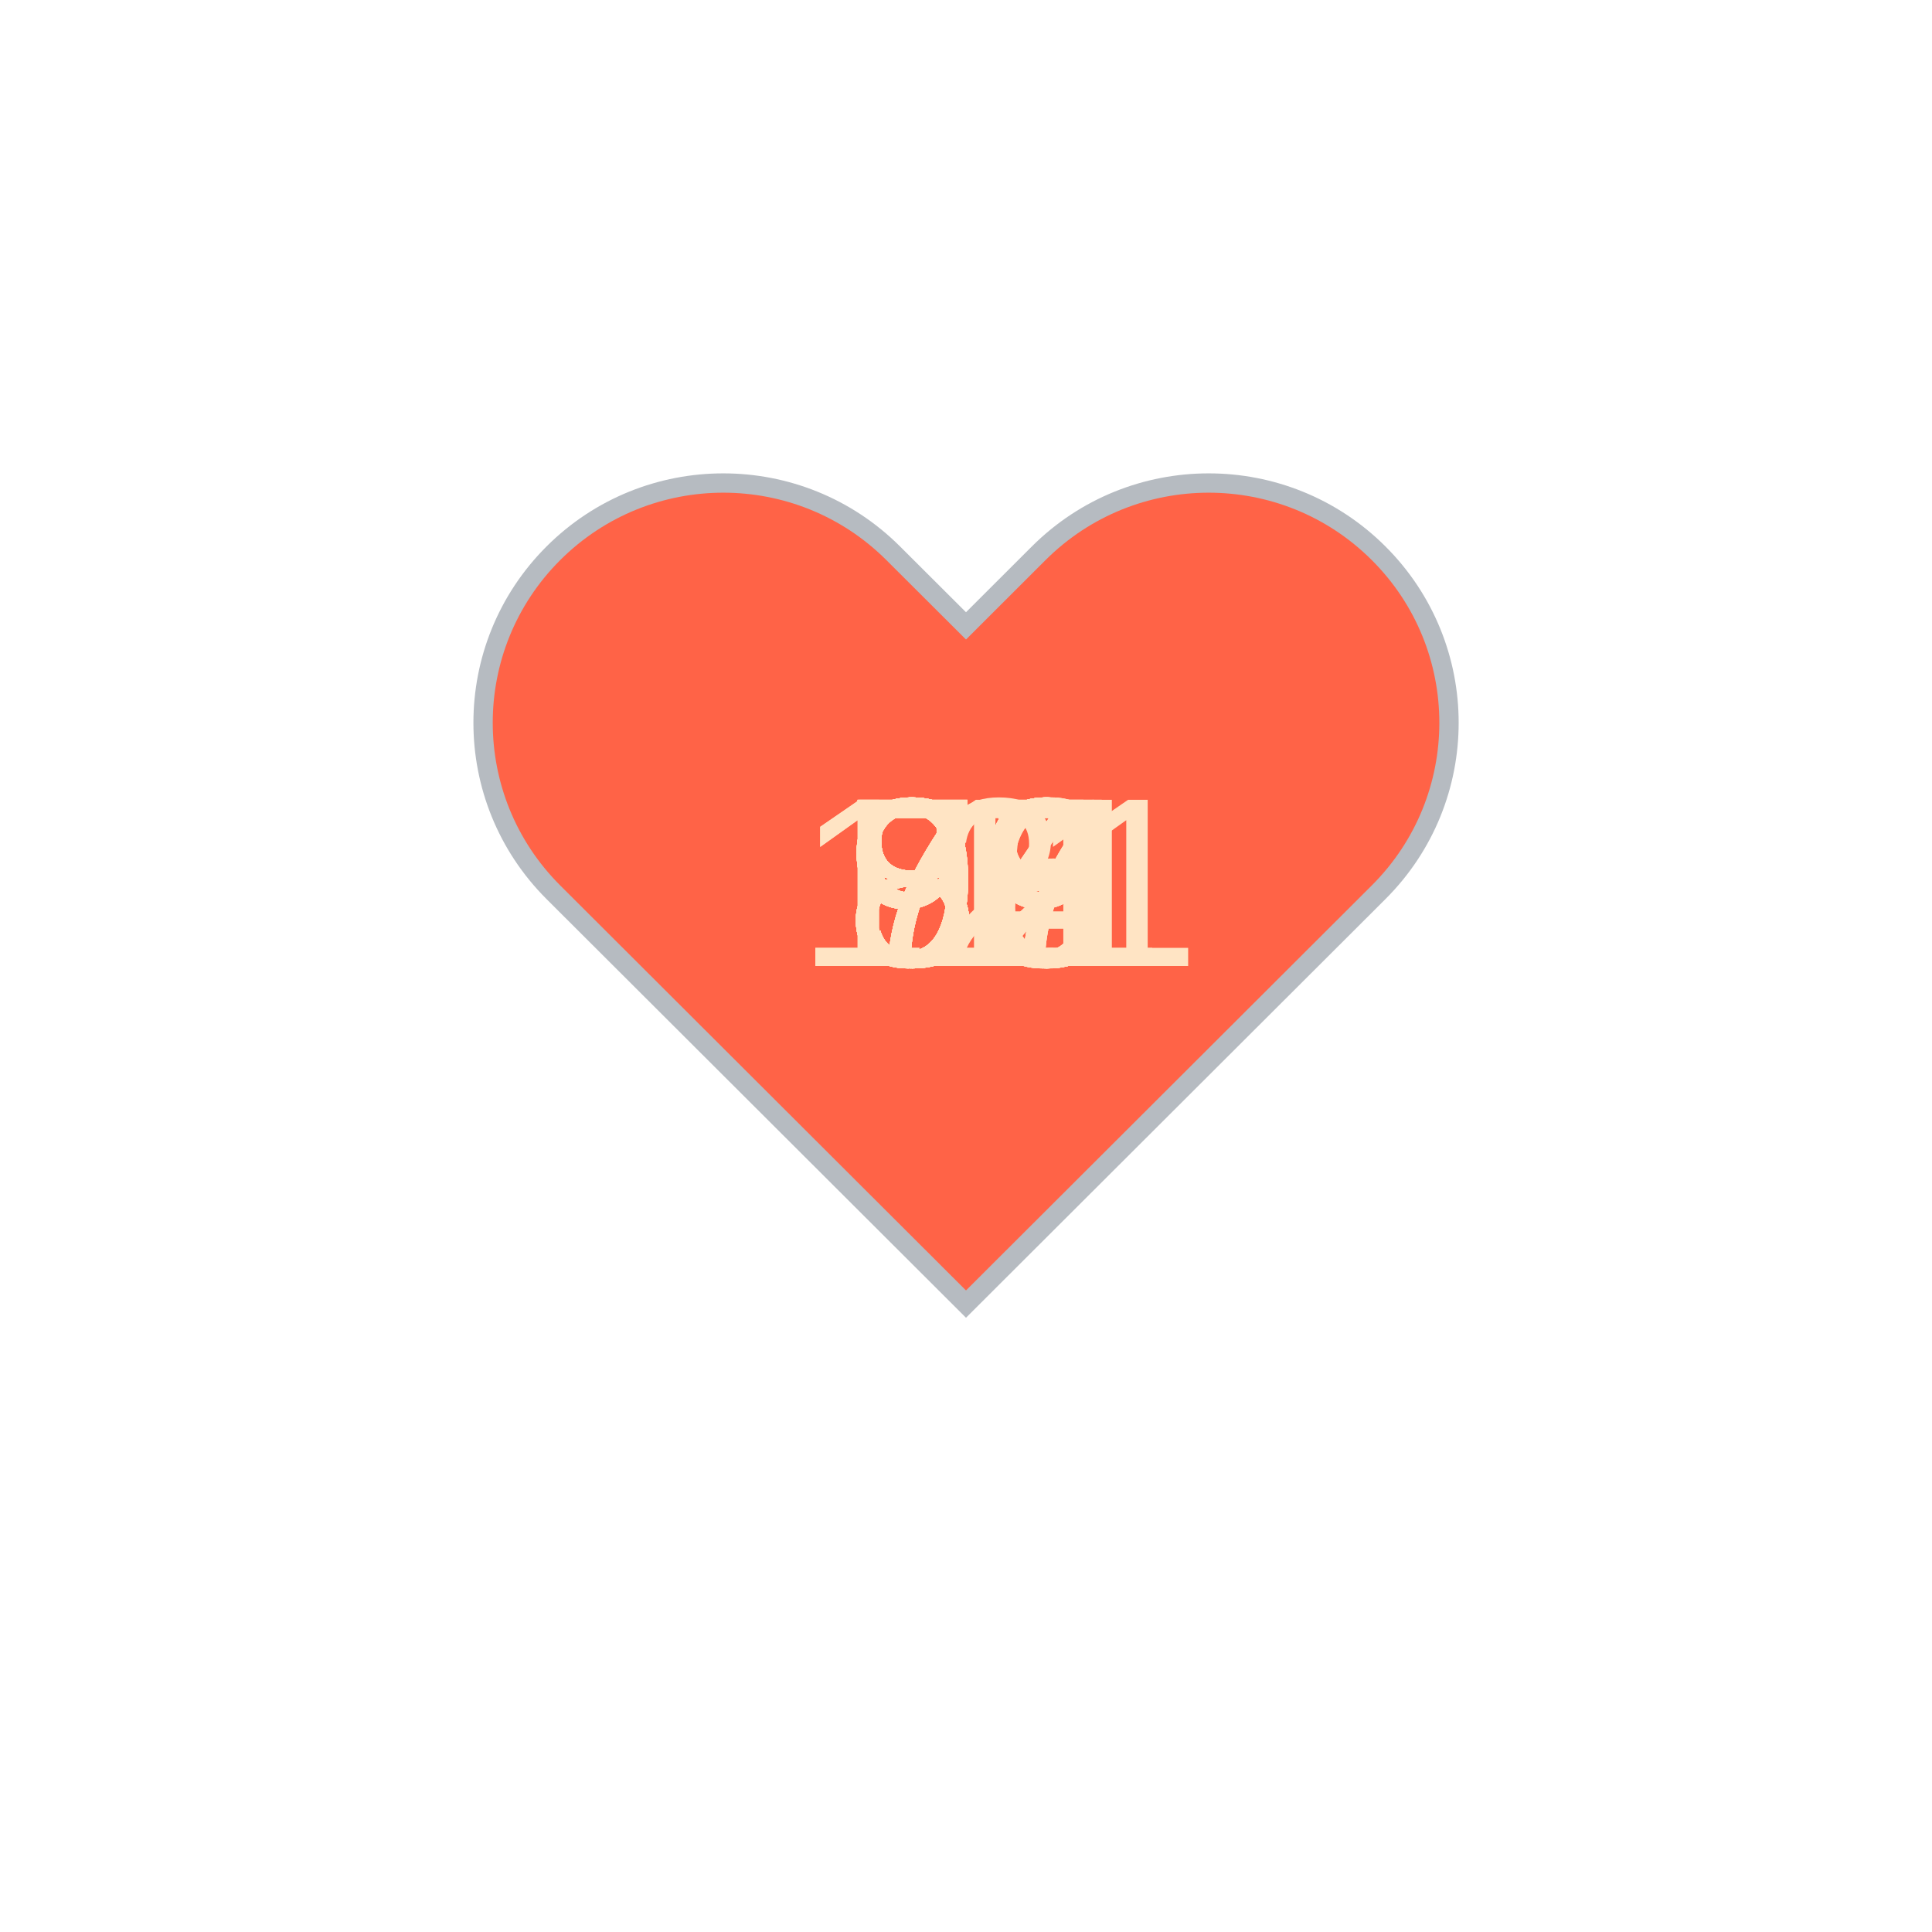
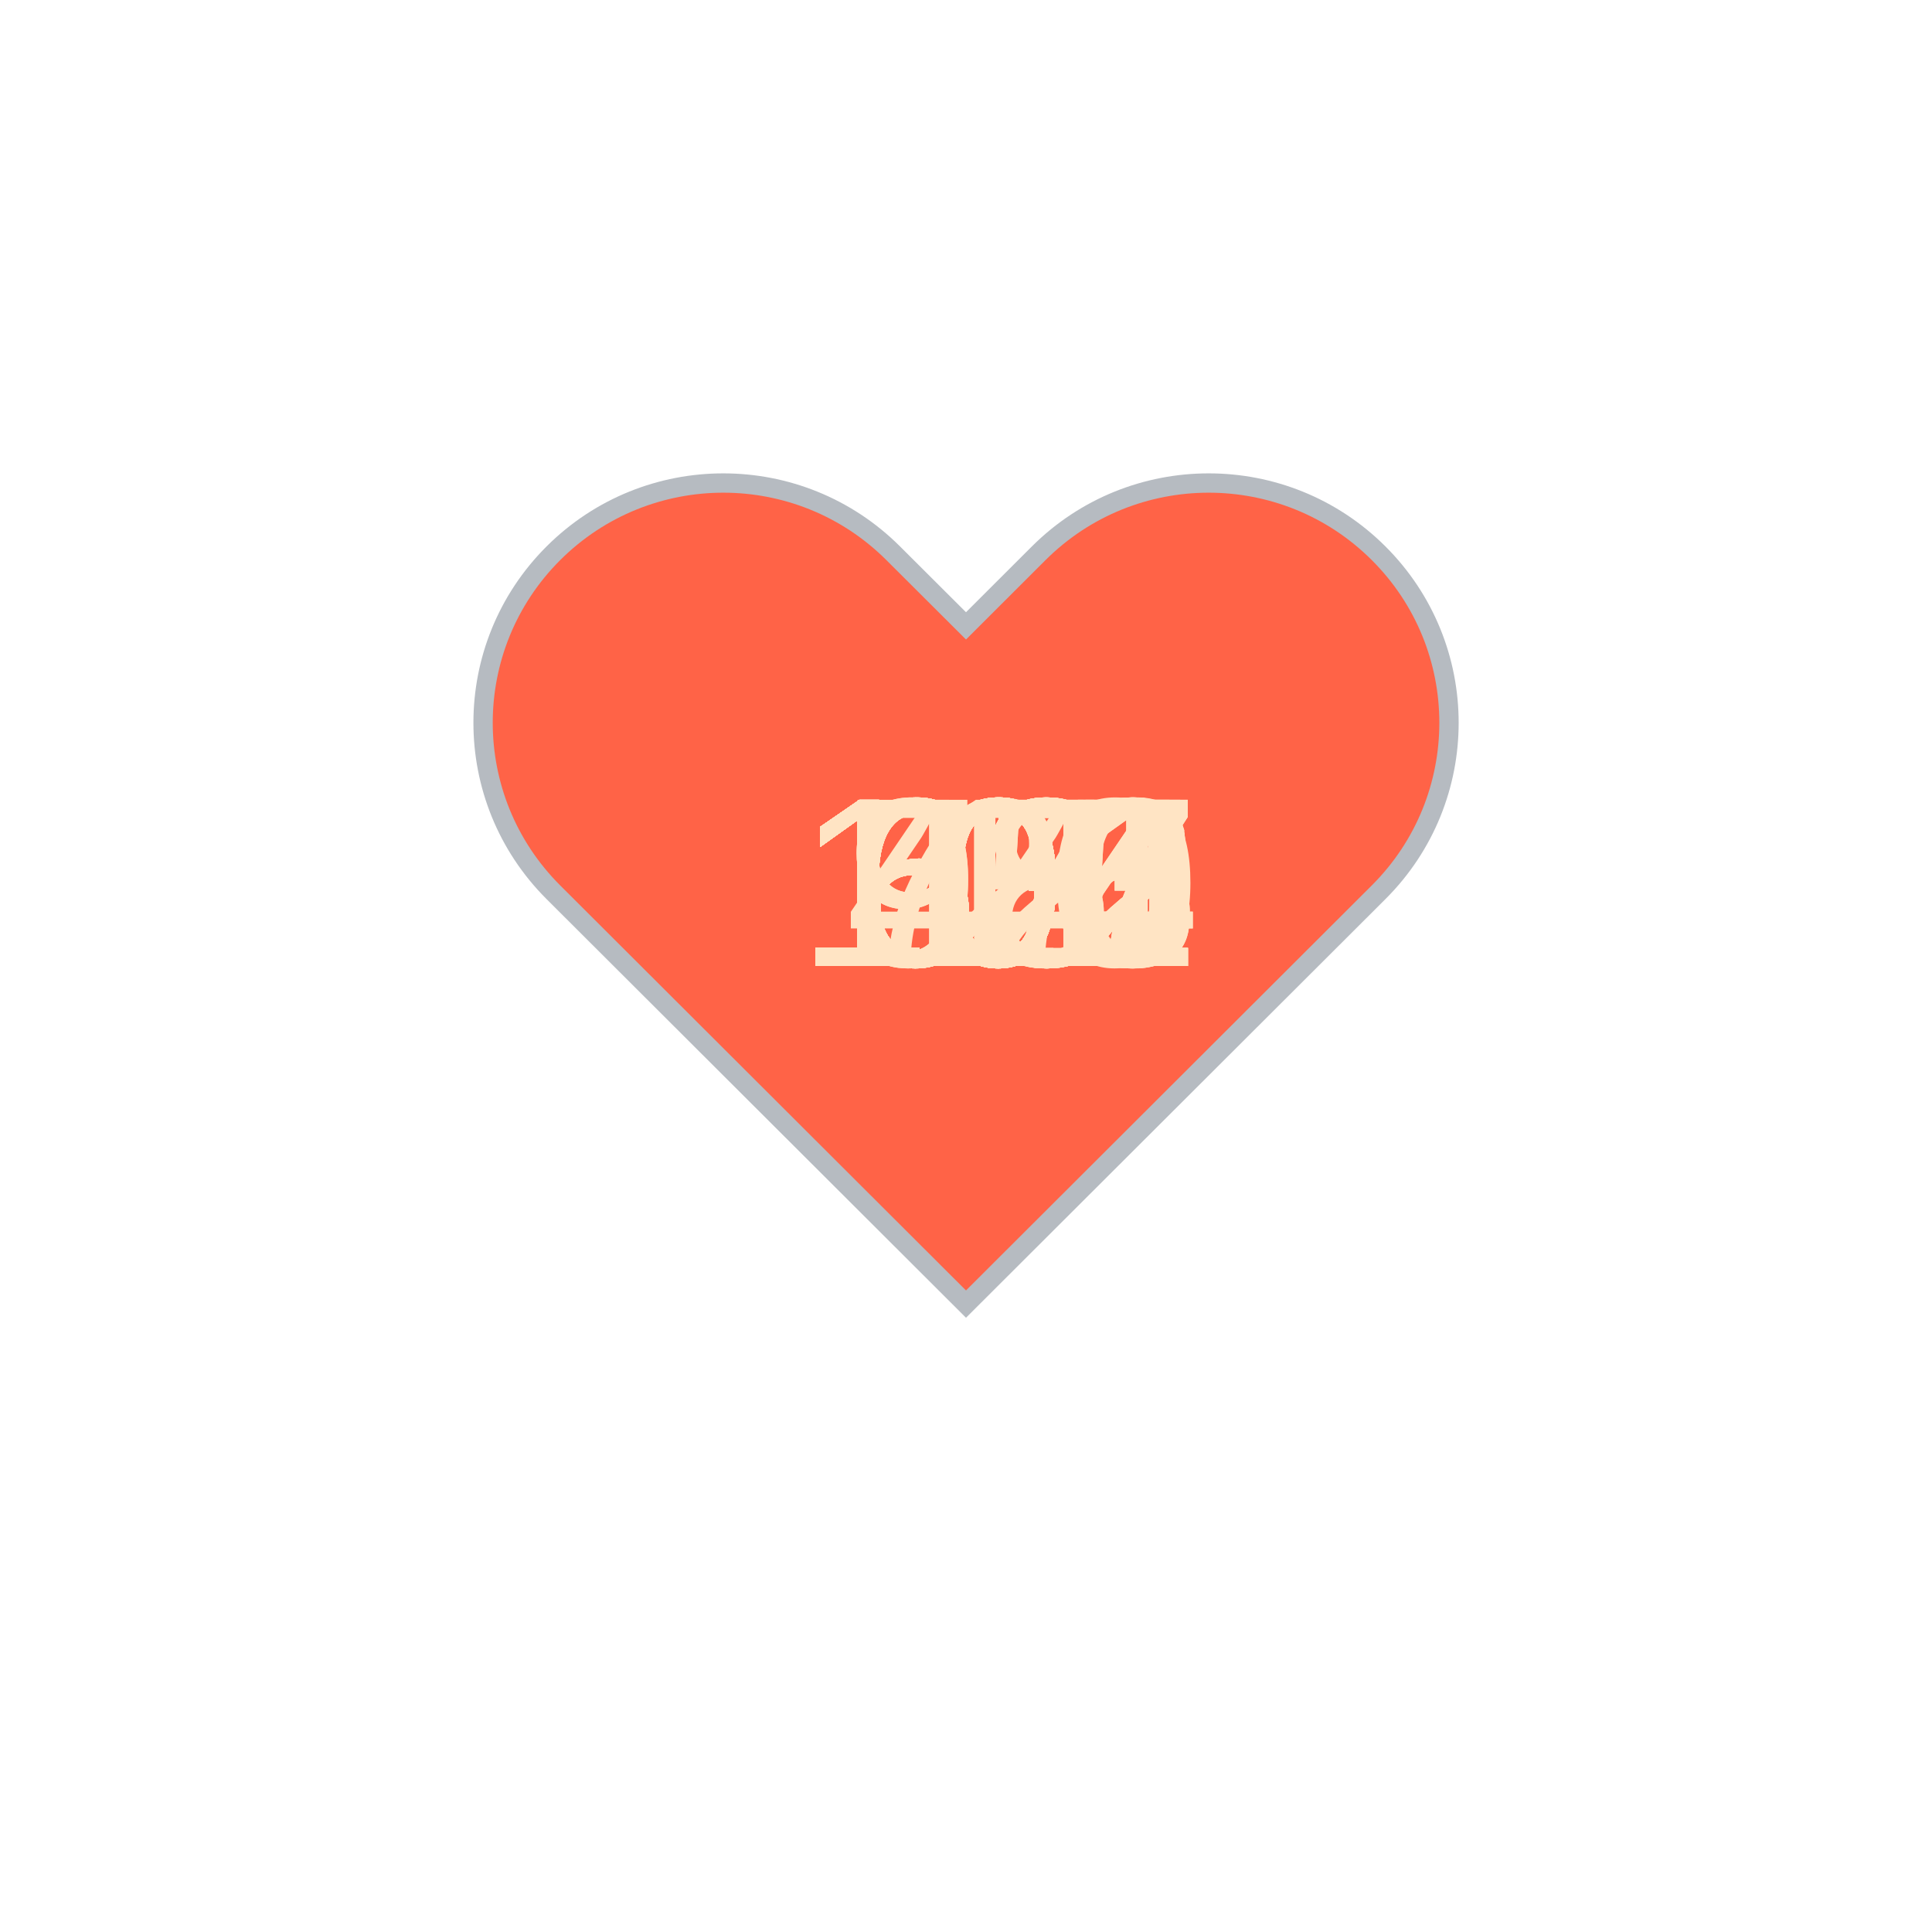
<svg xmlns="http://www.w3.org/2000/svg" baseProfile="full" height="150" version="1.1" viewBox="0,0,200,200" width="150">
  <defs />
  <g transform="translate(100 100)">
    <path d="M92.71,7.27L92.71,7.27c-9.71-9.69-25.46-9.69-35.18,0L50,14.79l-7.54-7.52C32.75-2.42,17-2.42,7.29,7.27v0 c-9.71,9.69-9.71,25.41,0,35.1L50,85l42.71-42.63C102.43,32.68,102.43,16.96,92.71,7.27z" fill="tomato" stroke="#B6BBC1" stroke-width="2" transform="translate(-50 -50)" />
    <animateTransform additive="sum" attributeName="transform" dur="1.2s" repeatCount="indefinite" type="scale" values="1; 1.5; 1.25; 1.5; 1.5; 1;" />
-     <text fill="bisque" style="font-size:25px; font-family:Arial" transform="translate(-12.5 0)">84<animate attributeName="visibility" dur="36.0s" keyTimes="0;0.03;0.07;0.1;0.13;0.17;0.2;0.23;0.27;0.3;0.33;0.37;0.4;0.43;0.47;0.5;0.53;0.57;0.6;0.63;0.67;0.7;0.73;0.77;0.8;0.83;0.87;0.9;0.93;0.97;1.0" repeatCount="indefinite" values="visible;hidden;hidden;hidden;hidden;hidden;hidden;hidden;hidden;hidden;hidden;hidden;hidden;hidden;hidden;hidden;hidden;hidden;hidden;hidden;hidden;hidden;hidden;hidden;hidden;hidden;hidden;hidden;hidden;hidden;hidden" />
+     <text fill="bisque" style="font-size:25px; font-family:Arial" transform="translate(-12.5 0)">63<animate attributeName="visibility" dur="36.0s" keyTimes="0;0.03;0.07;0.1;0.13;0.17;0.2;0.23;0.27;0.3;0.33;0.37;0.4;0.43;0.47;0.5;0.53;0.57;0.6;0.63;0.67;0.7;0.73;0.77;0.8;0.83;0.87;0.9;0.93;0.97;1.0" repeatCount="indefinite" values="visible;hidden;hidden;hidden;hidden;hidden;hidden;hidden;hidden;hidden;hidden;hidden;hidden;hidden;hidden;hidden;hidden;hidden;hidden;hidden;hidden;hidden;hidden;hidden;hidden;hidden;hidden;hidden;hidden;hidden;hidden" />
    </text>
-     <text fill="bisque" style="font-size:25px; font-family:Arial" transform="translate(-12.5 0)">83<animate attributeName="visibility" dur="36.0s" keyTimes="0;0.03;0.07;0.1;0.13;0.17;0.2;0.23;0.27;0.3;0.33;0.37;0.4;0.43;0.47;0.5;0.53;0.57;0.6;0.63;0.67;0.7;0.73;0.77;0.8;0.83;0.87;0.9;0.93;0.97;1.0" repeatCount="indefinite" values="hidden;visible;hidden;hidden;hidden;hidden;hidden;hidden;hidden;hidden;hidden;hidden;hidden;hidden;hidden;hidden;hidden;hidden;hidden;hidden;hidden;hidden;hidden;hidden;hidden;hidden;hidden;hidden;hidden;hidden;hidden" />
+     <text fill="bisque" style="font-size:25px; font-family:Arial" transform="translate(-12.5 0)">63<animate attributeName="visibility" dur="36.0s" keyTimes="0;0.03;0.07;0.1;0.13;0.17;0.2;0.23;0.27;0.3;0.33;0.37;0.4;0.43;0.47;0.5;0.53;0.57;0.6;0.63;0.67;0.7;0.73;0.77;0.8;0.83;0.87;0.9;0.93;0.97;1.0" repeatCount="indefinite" values="hidden;visible;hidden;hidden;hidden;hidden;hidden;hidden;hidden;hidden;hidden;hidden;hidden;hidden;hidden;hidden;hidden;hidden;hidden;hidden;hidden;hidden;hidden;hidden;hidden;hidden;hidden;hidden;hidden;hidden;hidden" />
    </text>
-     <text fill="bisque" style="font-size:25px; font-family:Arial" transform="translate(-12.5 0)">78<animate attributeName="visibility" dur="36.0s" keyTimes="0;0.03;0.07;0.1;0.13;0.17;0.2;0.23;0.27;0.3;0.33;0.37;0.4;0.43;0.47;0.5;0.53;0.57;0.6;0.63;0.67;0.7;0.73;0.77;0.8;0.83;0.87;0.9;0.93;0.97;1.0" repeatCount="indefinite" values="hidden;hidden;visible;hidden;hidden;hidden;hidden;hidden;hidden;hidden;hidden;hidden;hidden;hidden;hidden;hidden;hidden;hidden;hidden;hidden;hidden;hidden;hidden;hidden;hidden;hidden;hidden;hidden;hidden;hidden;hidden" />
+     <text fill="bisque" style="font-size:25px; font-family:Arial" transform="translate(-12.5 0)">63<animate attributeName="visibility" dur="36.0s" keyTimes="0;0.03;0.07;0.1;0.13;0.17;0.2;0.23;0.27;0.3;0.33;0.37;0.4;0.43;0.47;0.5;0.53;0.57;0.6;0.63;0.67;0.7;0.73;0.77;0.8;0.83;0.87;0.9;0.93;0.97;1.0" repeatCount="indefinite" values="hidden;hidden;visible;hidden;hidden;hidden;hidden;hidden;hidden;hidden;hidden;hidden;hidden;hidden;hidden;hidden;hidden;hidden;hidden;hidden;hidden;hidden;hidden;hidden;hidden;hidden;hidden;hidden;hidden;hidden;hidden" />
    </text>
-     <text fill="bisque" style="font-size:25px; font-family:Arial" transform="translate(-12.5 0)">80<animate attributeName="visibility" dur="36.0s" keyTimes="0;0.03;0.07;0.1;0.13;0.17;0.2;0.23;0.27;0.3;0.33;0.37;0.4;0.43;0.47;0.5;0.53;0.57;0.6;0.63;0.67;0.7;0.73;0.77;0.8;0.83;0.87;0.9;0.93;0.97;1.0" repeatCount="indefinite" values="hidden;hidden;hidden;visible;hidden;hidden;hidden;hidden;hidden;hidden;hidden;hidden;hidden;hidden;hidden;hidden;hidden;hidden;hidden;hidden;hidden;hidden;hidden;hidden;hidden;hidden;hidden;hidden;hidden;hidden;hidden" />
+     <text fill="bisque" style="font-size:25px; font-family:Arial" transform="translate(-12.5 0)">63<animate attributeName="visibility" dur="36.0s" keyTimes="0;0.03;0.07;0.1;0.13;0.17;0.2;0.23;0.27;0.3;0.33;0.37;0.4;0.43;0.47;0.5;0.53;0.57;0.6;0.63;0.67;0.7;0.73;0.77;0.8;0.83;0.87;0.9;0.93;0.97;1.0" repeatCount="indefinite" values="hidden;hidden;hidden;visible;hidden;hidden;hidden;hidden;hidden;hidden;hidden;hidden;hidden;hidden;hidden;hidden;hidden;hidden;hidden;hidden;hidden;hidden;hidden;hidden;hidden;hidden;hidden;hidden;hidden;hidden;hidden" />
    </text>
-     <text fill="bisque" style="font-size:25px; font-family:Arial" transform="translate(-12.5 0)">79<animate attributeName="visibility" dur="36.0s" keyTimes="0;0.03;0.07;0.1;0.13;0.17;0.2;0.23;0.27;0.3;0.33;0.37;0.4;0.43;0.47;0.5;0.53;0.57;0.6;0.63;0.67;0.7;0.73;0.77;0.8;0.83;0.87;0.9;0.93;0.97;1.0" repeatCount="indefinite" values="hidden;hidden;hidden;hidden;visible;hidden;hidden;hidden;hidden;hidden;hidden;hidden;hidden;hidden;hidden;hidden;hidden;hidden;hidden;hidden;hidden;hidden;hidden;hidden;hidden;hidden;hidden;hidden;hidden;hidden;hidden" />
+     <text fill="bisque" style="font-size:25px; font-family:Arial" transform="translate(-12.5 0)">65<animate attributeName="visibility" dur="36.0s" keyTimes="0;0.03;0.07;0.1;0.13;0.17;0.2;0.23;0.27;0.3;0.33;0.37;0.4;0.43;0.47;0.5;0.53;0.57;0.6;0.63;0.67;0.7;0.73;0.77;0.8;0.83;0.87;0.9;0.93;0.97;1.0" repeatCount="indefinite" values="hidden;hidden;hidden;hidden;visible;hidden;hidden;hidden;hidden;hidden;hidden;hidden;hidden;hidden;hidden;hidden;hidden;hidden;hidden;hidden;hidden;hidden;hidden;hidden;hidden;hidden;hidden;hidden;hidden;hidden;hidden" />
    </text>
-     <text fill="bisque" style="font-size:25px; font-family:Arial" transform="translate(-12.5 0)">83<animate attributeName="visibility" dur="36.0s" keyTimes="0;0.03;0.07;0.1;0.13;0.17;0.2;0.23;0.27;0.3;0.33;0.37;0.4;0.43;0.47;0.5;0.53;0.57;0.6;0.63;0.67;0.7;0.73;0.77;0.8;0.83;0.87;0.9;0.93;0.97;1.0" repeatCount="indefinite" values="hidden;hidden;hidden;hidden;hidden;visible;hidden;hidden;hidden;hidden;hidden;hidden;hidden;hidden;hidden;hidden;hidden;hidden;hidden;hidden;hidden;hidden;hidden;hidden;hidden;hidden;hidden;hidden;hidden;hidden;hidden" />
+     <text fill="bisque" style="font-size:25px; font-family:Arial" transform="translate(-12.5 0)">62<animate attributeName="visibility" dur="36.0s" keyTimes="0;0.03;0.07;0.1;0.13;0.17;0.2;0.23;0.27;0.3;0.33;0.37;0.4;0.43;0.47;0.5;0.53;0.57;0.6;0.63;0.67;0.7;0.73;0.77;0.8;0.83;0.87;0.9;0.93;0.97;1.0" repeatCount="indefinite" values="hidden;hidden;hidden;hidden;hidden;visible;hidden;hidden;hidden;hidden;hidden;hidden;hidden;hidden;hidden;hidden;hidden;hidden;hidden;hidden;hidden;hidden;hidden;hidden;hidden;hidden;hidden;hidden;hidden;hidden;hidden" />
    </text>
-     <text fill="bisque" style="font-size:25px; font-family:Arial" transform="translate(-12.5 0)">83<animate attributeName="visibility" dur="36.0s" keyTimes="0;0.03;0.07;0.1;0.13;0.17;0.2;0.23;0.27;0.3;0.33;0.37;0.4;0.43;0.47;0.5;0.53;0.57;0.6;0.63;0.67;0.7;0.73;0.77;0.8;0.83;0.87;0.9;0.93;0.97;1.0" repeatCount="indefinite" values="hidden;hidden;hidden;hidden;hidden;hidden;visible;hidden;hidden;hidden;hidden;hidden;hidden;hidden;hidden;hidden;hidden;hidden;hidden;hidden;hidden;hidden;hidden;hidden;hidden;hidden;hidden;hidden;hidden;hidden;hidden" />
+     <text fill="bisque" style="font-size:25px; font-family:Arial" transform="translate(-12.5 0)">67<animate attributeName="visibility" dur="36.0s" keyTimes="0;0.03;0.07;0.1;0.13;0.17;0.2;0.23;0.27;0.3;0.33;0.37;0.4;0.43;0.47;0.5;0.53;0.57;0.6;0.63;0.67;0.7;0.73;0.77;0.8;0.83;0.87;0.9;0.93;0.97;1.0" repeatCount="indefinite" values="hidden;hidden;hidden;hidden;hidden;hidden;visible;hidden;hidden;hidden;hidden;hidden;hidden;hidden;hidden;hidden;hidden;hidden;hidden;hidden;hidden;hidden;hidden;hidden;hidden;hidden;hidden;hidden;hidden;hidden;hidden" />
    </text>
-     <text fill="bisque" style="font-size:25px; font-family:Arial" transform="translate(-12.5 0)">83<animate attributeName="visibility" dur="36.0s" keyTimes="0;0.03;0.07;0.1;0.13;0.17;0.2;0.23;0.27;0.3;0.33;0.37;0.4;0.43;0.47;0.5;0.53;0.57;0.6;0.63;0.67;0.7;0.73;0.77;0.8;0.83;0.87;0.9;0.93;0.97;1.0" repeatCount="indefinite" values="hidden;hidden;hidden;hidden;hidden;hidden;hidden;visible;hidden;hidden;hidden;hidden;hidden;hidden;hidden;hidden;hidden;hidden;hidden;hidden;hidden;hidden;hidden;hidden;hidden;hidden;hidden;hidden;hidden;hidden;hidden" />
+     <text fill="bisque" style="font-size:25px; font-family:Arial" transform="translate(-12.5 0)">63<animate attributeName="visibility" dur="36.0s" keyTimes="0;0.03;0.07;0.1;0.13;0.17;0.2;0.23;0.27;0.3;0.33;0.37;0.4;0.43;0.47;0.5;0.53;0.57;0.6;0.63;0.67;0.7;0.73;0.77;0.8;0.83;0.87;0.9;0.93;0.97;1.0" repeatCount="indefinite" values="hidden;hidden;hidden;hidden;hidden;hidden;hidden;visible;hidden;hidden;hidden;hidden;hidden;hidden;hidden;hidden;hidden;hidden;hidden;hidden;hidden;hidden;hidden;hidden;hidden;hidden;hidden;hidden;hidden;hidden;hidden" />
    </text>
-     <text fill="bisque" style="font-size:25px; font-family:Arial" transform="translate(-12.5 0)">87<animate attributeName="visibility" dur="36.0s" keyTimes="0;0.03;0.07;0.1;0.13;0.17;0.2;0.23;0.27;0.3;0.33;0.37;0.4;0.43;0.47;0.5;0.53;0.57;0.6;0.63;0.67;0.7;0.73;0.77;0.8;0.83;0.87;0.9;0.93;0.97;1.0" repeatCount="indefinite" values="hidden;hidden;hidden;hidden;hidden;hidden;hidden;hidden;visible;hidden;hidden;hidden;hidden;hidden;hidden;hidden;hidden;hidden;hidden;hidden;hidden;hidden;hidden;hidden;hidden;hidden;hidden;hidden;hidden;hidden;hidden" />
+     <text fill="bisque" style="font-size:25px; font-family:Arial" transform="translate(-12.5 0)">63<animate attributeName="visibility" dur="36.0s" keyTimes="0;0.03;0.07;0.1;0.13;0.17;0.2;0.23;0.27;0.3;0.33;0.37;0.4;0.43;0.47;0.5;0.53;0.57;0.6;0.63;0.67;0.7;0.73;0.77;0.8;0.83;0.87;0.9;0.93;0.97;1.0" repeatCount="indefinite" values="hidden;hidden;hidden;hidden;hidden;hidden;hidden;hidden;visible;hidden;hidden;hidden;hidden;hidden;hidden;hidden;hidden;hidden;hidden;hidden;hidden;hidden;hidden;hidden;hidden;hidden;hidden;hidden;hidden;hidden;hidden" />
    </text>
    <text fill="bisque" style="font-size:25px; font-family:Arial" transform="translate(-12.5 0)">73<animate attributeName="visibility" dur="36.0s" keyTimes="0;0.03;0.07;0.1;0.13;0.17;0.2;0.23;0.27;0.3;0.33;0.37;0.4;0.43;0.47;0.5;0.53;0.57;0.6;0.63;0.67;0.7;0.73;0.77;0.8;0.83;0.87;0.9;0.93;0.97;1.0" repeatCount="indefinite" values="hidden;hidden;hidden;hidden;hidden;hidden;hidden;hidden;hidden;visible;hidden;hidden;hidden;hidden;hidden;hidden;hidden;hidden;hidden;hidden;hidden;hidden;hidden;hidden;hidden;hidden;hidden;hidden;hidden;hidden;hidden" />
    </text>
-     <text fill="bisque" style="font-size:25px; font-family:Arial" transform="translate(-12.5 0)">96<animate attributeName="visibility" dur="36.0s" keyTimes="0;0.03;0.07;0.1;0.13;0.17;0.2;0.23;0.27;0.3;0.33;0.37;0.4;0.43;0.47;0.5;0.53;0.57;0.6;0.63;0.67;0.7;0.73;0.77;0.8;0.83;0.87;0.9;0.93;0.97;1.0" repeatCount="indefinite" values="hidden;hidden;hidden;hidden;hidden;hidden;hidden;hidden;hidden;hidden;visible;hidden;hidden;hidden;hidden;hidden;hidden;hidden;hidden;hidden;hidden;hidden;hidden;hidden;hidden;hidden;hidden;hidden;hidden;hidden;hidden" />
+     <text fill="bisque" style="font-size:25px; font-family:Arial" transform="translate(-12.5 0)">95<animate attributeName="visibility" dur="36.0s" keyTimes="0;0.03;0.07;0.1;0.13;0.17;0.2;0.23;0.27;0.3;0.33;0.37;0.4;0.43;0.47;0.5;0.53;0.57;0.6;0.63;0.67;0.7;0.73;0.77;0.8;0.83;0.87;0.9;0.93;0.97;1.0" repeatCount="indefinite" values="hidden;hidden;hidden;hidden;hidden;hidden;hidden;hidden;hidden;hidden;visible;hidden;hidden;hidden;hidden;hidden;hidden;hidden;hidden;hidden;hidden;hidden;hidden;hidden;hidden;hidden;hidden;hidden;hidden;hidden;hidden" />
    </text>
-     <text fill="bisque" style="font-size:25px; font-family:Arial" transform="translate(-12.5 0)">73<animate attributeName="visibility" dur="36.0s" keyTimes="0;0.03;0.07;0.1;0.13;0.17;0.2;0.23;0.27;0.3;0.33;0.37;0.4;0.43;0.47;0.5;0.53;0.57;0.6;0.63;0.67;0.7;0.73;0.77;0.8;0.83;0.87;0.9;0.93;0.97;1.0" repeatCount="indefinite" values="hidden;hidden;hidden;hidden;hidden;hidden;hidden;hidden;hidden;hidden;hidden;visible;hidden;hidden;hidden;hidden;hidden;hidden;hidden;hidden;hidden;hidden;hidden;hidden;hidden;hidden;hidden;hidden;hidden;hidden;hidden" />
+     <text fill="bisque" style="font-size:25px; font-family:Arial" transform="translate(-12.5 0)">94<animate attributeName="visibility" dur="36.0s" keyTimes="0;0.03;0.07;0.1;0.13;0.17;0.2;0.23;0.27;0.3;0.33;0.37;0.4;0.43;0.47;0.5;0.53;0.57;0.6;0.63;0.67;0.7;0.73;0.77;0.8;0.83;0.87;0.9;0.93;0.97;1.0" repeatCount="indefinite" values="hidden;hidden;hidden;hidden;hidden;hidden;hidden;hidden;hidden;hidden;hidden;visible;hidden;hidden;hidden;hidden;hidden;hidden;hidden;hidden;hidden;hidden;hidden;hidden;hidden;hidden;hidden;hidden;hidden;hidden;hidden" />
    </text>
-     <text fill="bisque" style="font-size:25px; font-family:Arial" transform="translate(-12.5 0)">73<animate attributeName="visibility" dur="36.0s" keyTimes="0;0.03;0.07;0.1;0.13;0.17;0.2;0.23;0.27;0.3;0.33;0.37;0.4;0.43;0.47;0.5;0.53;0.57;0.6;0.63;0.67;0.7;0.73;0.77;0.8;0.83;0.87;0.9;0.93;0.97;1.0" repeatCount="indefinite" values="hidden;hidden;hidden;hidden;hidden;hidden;hidden;hidden;hidden;hidden;hidden;hidden;visible;hidden;hidden;hidden;hidden;hidden;hidden;hidden;hidden;hidden;hidden;hidden;hidden;hidden;hidden;hidden;hidden;hidden;hidden" />
+     <text fill="bisque" style="font-size:25px; font-family:Arial" transform="translate(-17.5 0)">120<animate attributeName="visibility" dur="36.0s" keyTimes="0;0.03;0.07;0.1;0.13;0.17;0.2;0.23;0.27;0.3;0.33;0.37;0.4;0.43;0.47;0.5;0.53;0.57;0.6;0.63;0.67;0.7;0.73;0.77;0.8;0.83;0.87;0.9;0.93;0.97;1.0" repeatCount="indefinite" values="hidden;hidden;hidden;hidden;hidden;hidden;hidden;hidden;hidden;hidden;hidden;hidden;visible;hidden;hidden;hidden;hidden;hidden;hidden;hidden;hidden;hidden;hidden;hidden;hidden;hidden;hidden;hidden;hidden;hidden;hidden" />
    </text>
-     <text fill="bisque" style="font-size:25px; font-family:Arial" transform="translate(-12.5 0)">75<animate attributeName="visibility" dur="36.0s" keyTimes="0;0.03;0.07;0.1;0.13;0.17;0.2;0.23;0.27;0.3;0.33;0.37;0.4;0.43;0.47;0.5;0.53;0.57;0.6;0.63;0.67;0.7;0.73;0.77;0.8;0.83;0.87;0.9;0.93;0.97;1.0" repeatCount="indefinite" values="hidden;hidden;hidden;hidden;hidden;hidden;hidden;hidden;hidden;hidden;hidden;hidden;hidden;visible;hidden;hidden;hidden;hidden;hidden;hidden;hidden;hidden;hidden;hidden;hidden;hidden;hidden;hidden;hidden;hidden;hidden" />
+     <text fill="bisque" style="font-size:25px; font-family:Arial" transform="translate(-17.5 0)">107<animate attributeName="visibility" dur="36.0s" keyTimes="0;0.03;0.07;0.1;0.13;0.17;0.2;0.23;0.27;0.3;0.33;0.37;0.4;0.43;0.47;0.5;0.53;0.57;0.6;0.63;0.67;0.7;0.73;0.77;0.8;0.83;0.87;0.9;0.93;0.97;1.0" repeatCount="indefinite" values="hidden;hidden;hidden;hidden;hidden;hidden;hidden;hidden;hidden;hidden;hidden;hidden;hidden;visible;hidden;hidden;hidden;hidden;hidden;hidden;hidden;hidden;hidden;hidden;hidden;hidden;hidden;hidden;hidden;hidden;hidden" />
    </text>
-     <text fill="bisque" style="font-size:25px; font-family:Arial" transform="translate(-12.5 0)">77<animate attributeName="visibility" dur="36.0s" keyTimes="0;0.03;0.07;0.1;0.13;0.17;0.2;0.23;0.27;0.3;0.33;0.37;0.4;0.43;0.47;0.5;0.53;0.57;0.6;0.63;0.67;0.7;0.73;0.77;0.8;0.83;0.87;0.9;0.93;0.97;1.0" repeatCount="indefinite" values="hidden;hidden;hidden;hidden;hidden;hidden;hidden;hidden;hidden;hidden;hidden;hidden;hidden;hidden;visible;hidden;hidden;hidden;hidden;hidden;hidden;hidden;hidden;hidden;hidden;hidden;hidden;hidden;hidden;hidden;hidden" />
+     <text fill="bisque" style="font-size:25px; font-family:Arial" transform="translate(-17.5 0)">105<animate attributeName="visibility" dur="36.0s" keyTimes="0;0.03;0.07;0.1;0.13;0.17;0.2;0.23;0.27;0.3;0.33;0.37;0.4;0.43;0.47;0.5;0.53;0.57;0.6;0.63;0.67;0.7;0.73;0.77;0.8;0.83;0.87;0.9;0.93;0.97;1.0" repeatCount="indefinite" values="hidden;hidden;hidden;hidden;hidden;hidden;hidden;hidden;hidden;hidden;hidden;hidden;hidden;hidden;visible;hidden;hidden;hidden;hidden;hidden;hidden;hidden;hidden;hidden;hidden;hidden;hidden;hidden;hidden;hidden;hidden" />
    </text>
-     <text fill="bisque" style="font-size:25px; font-family:Arial" transform="translate(-17.5 0)">111<animate attributeName="visibility" dur="36.0s" keyTimes="0;0.03;0.07;0.1;0.13;0.17;0.2;0.23;0.27;0.3;0.33;0.37;0.4;0.43;0.47;0.5;0.53;0.57;0.6;0.63;0.67;0.7;0.73;0.77;0.8;0.83;0.87;0.9;0.93;0.97;1.0" repeatCount="indefinite" values="hidden;hidden;hidden;hidden;hidden;hidden;hidden;hidden;hidden;hidden;hidden;hidden;hidden;hidden;hidden;visible;hidden;hidden;hidden;hidden;hidden;hidden;hidden;hidden;hidden;hidden;hidden;hidden;hidden;hidden;hidden" />
+     <text fill="bisque" style="font-size:25px; font-family:Arial" transform="translate(-17.5 0)">105<animate attributeName="visibility" dur="36.0s" keyTimes="0;0.03;0.07;0.1;0.13;0.17;0.2;0.23;0.27;0.3;0.33;0.37;0.4;0.43;0.47;0.5;0.53;0.57;0.6;0.63;0.67;0.7;0.73;0.77;0.8;0.83;0.87;0.9;0.93;0.97;1.0" repeatCount="indefinite" values="hidden;hidden;hidden;hidden;hidden;hidden;hidden;hidden;hidden;hidden;hidden;hidden;hidden;hidden;hidden;visible;hidden;hidden;hidden;hidden;hidden;hidden;hidden;hidden;hidden;hidden;hidden;hidden;hidden;hidden;hidden" />
    </text>
-     <text fill="bisque" style="font-size:25px; font-family:Arial" transform="translate(-12.5 0)">89<animate attributeName="visibility" dur="36.0s" keyTimes="0;0.03;0.07;0.1;0.13;0.17;0.2;0.23;0.27;0.3;0.33;0.37;0.4;0.43;0.47;0.5;0.53;0.57;0.6;0.63;0.67;0.7;0.73;0.77;0.8;0.83;0.87;0.9;0.93;0.97;1.0" repeatCount="indefinite" values="hidden;hidden;hidden;hidden;hidden;hidden;hidden;hidden;hidden;hidden;hidden;hidden;hidden;hidden;hidden;hidden;visible;hidden;hidden;hidden;hidden;hidden;hidden;hidden;hidden;hidden;hidden;hidden;hidden;hidden;hidden" />
+     <text fill="bisque" style="font-size:25px; font-family:Arial" transform="translate(-17.5 0)">110<animate attributeName="visibility" dur="36.0s" keyTimes="0;0.03;0.07;0.1;0.13;0.17;0.2;0.23;0.27;0.3;0.33;0.37;0.4;0.43;0.47;0.5;0.53;0.57;0.6;0.63;0.67;0.7;0.73;0.77;0.8;0.83;0.87;0.9;0.93;0.97;1.0" repeatCount="indefinite" values="hidden;hidden;hidden;hidden;hidden;hidden;hidden;hidden;hidden;hidden;hidden;hidden;hidden;hidden;hidden;hidden;visible;hidden;hidden;hidden;hidden;hidden;hidden;hidden;hidden;hidden;hidden;hidden;hidden;hidden;hidden" />
    </text>
-     <text fill="bisque" style="font-size:25px; font-family:Arial" transform="translate(-17.5 0)">121<animate attributeName="visibility" dur="36.0s" keyTimes="0;0.03;0.07;0.1;0.13;0.17;0.2;0.23;0.27;0.3;0.33;0.37;0.4;0.43;0.47;0.5;0.53;0.57;0.6;0.63;0.67;0.7;0.73;0.77;0.8;0.83;0.87;0.9;0.93;0.97;1.0" repeatCount="indefinite" values="hidden;hidden;hidden;hidden;hidden;hidden;hidden;hidden;hidden;hidden;hidden;hidden;hidden;hidden;hidden;hidden;hidden;visible;hidden;hidden;hidden;hidden;hidden;hidden;hidden;hidden;hidden;hidden;hidden;hidden;hidden" />
+     <text fill="bisque" style="font-size:25px; font-family:Arial" transform="translate(-17.5 0)">106<animate attributeName="visibility" dur="36.0s" keyTimes="0;0.03;0.07;0.1;0.13;0.17;0.2;0.23;0.27;0.3;0.33;0.37;0.4;0.43;0.47;0.5;0.53;0.57;0.6;0.63;0.67;0.7;0.73;0.77;0.8;0.83;0.87;0.9;0.93;0.97;1.0" repeatCount="indefinite" values="hidden;hidden;hidden;hidden;hidden;hidden;hidden;hidden;hidden;hidden;hidden;hidden;hidden;hidden;hidden;hidden;hidden;visible;hidden;hidden;hidden;hidden;hidden;hidden;hidden;hidden;hidden;hidden;hidden;hidden;hidden" />
    </text>
-     <text fill="bisque" style="font-size:25px; font-family:Arial" transform="translate(-12.5 0)">99<animate attributeName="visibility" dur="36.0s" keyTimes="0;0.03;0.07;0.1;0.13;0.17;0.2;0.23;0.27;0.3;0.33;0.37;0.4;0.43;0.47;0.5;0.53;0.57;0.6;0.63;0.67;0.7;0.73;0.77;0.8;0.83;0.87;0.9;0.93;0.97;1.0" repeatCount="indefinite" values="hidden;hidden;hidden;hidden;hidden;hidden;hidden;hidden;hidden;hidden;hidden;hidden;hidden;hidden;hidden;hidden;hidden;hidden;visible;hidden;hidden;hidden;hidden;hidden;hidden;hidden;hidden;hidden;hidden;hidden;hidden" />
+     <text fill="bisque" style="font-size:25px; font-family:Arial" transform="translate(-17.5 0)">101<animate attributeName="visibility" dur="36.0s" keyTimes="0;0.03;0.07;0.1;0.13;0.17;0.2;0.23;0.27;0.3;0.33;0.37;0.4;0.43;0.47;0.5;0.53;0.57;0.6;0.63;0.67;0.7;0.73;0.77;0.8;0.83;0.87;0.9;0.93;0.97;1.0" repeatCount="indefinite" values="hidden;hidden;hidden;hidden;hidden;hidden;hidden;hidden;hidden;hidden;hidden;hidden;hidden;hidden;hidden;hidden;hidden;hidden;visible;hidden;hidden;hidden;hidden;hidden;hidden;hidden;hidden;hidden;hidden;hidden;hidden" />
    </text>
-     <text fill="bisque" style="font-size:25px; font-family:Arial" transform="translate(-12.5 0)">88<animate attributeName="visibility" dur="36.0s" keyTimes="0;0.03;0.07;0.1;0.13;0.17;0.2;0.23;0.27;0.3;0.33;0.37;0.4;0.43;0.47;0.5;0.53;0.57;0.6;0.63;0.67;0.7;0.73;0.77;0.8;0.83;0.87;0.9;0.93;0.97;1.0" repeatCount="indefinite" values="hidden;hidden;hidden;hidden;hidden;hidden;hidden;hidden;hidden;hidden;hidden;hidden;hidden;hidden;hidden;hidden;hidden;hidden;hidden;visible;hidden;hidden;hidden;hidden;hidden;hidden;hidden;hidden;hidden;hidden;hidden" />
+     <text fill="bisque" style="font-size:25px; font-family:Arial" transform="translate(-17.5 0)">101<animate attributeName="visibility" dur="36.0s" keyTimes="0;0.03;0.07;0.1;0.13;0.17;0.2;0.23;0.27;0.3;0.33;0.37;0.4;0.43;0.47;0.5;0.53;0.57;0.6;0.63;0.67;0.7;0.73;0.77;0.8;0.83;0.87;0.9;0.93;0.97;1.0" repeatCount="indefinite" values="hidden;hidden;hidden;hidden;hidden;hidden;hidden;hidden;hidden;hidden;hidden;hidden;hidden;hidden;hidden;hidden;hidden;hidden;hidden;visible;hidden;hidden;hidden;hidden;hidden;hidden;hidden;hidden;hidden;hidden;hidden" />
    </text>
-     <text fill="bisque" style="font-size:25px; font-family:Arial" transform="translate(-12.5 0)">90<animate attributeName="visibility" dur="36.0s" keyTimes="0;0.03;0.07;0.1;0.13;0.17;0.2;0.23;0.27;0.3;0.33;0.37;0.4;0.43;0.47;0.5;0.53;0.57;0.6;0.63;0.67;0.7;0.73;0.77;0.8;0.83;0.87;0.9;0.93;0.97;1.0" repeatCount="indefinite" values="hidden;hidden;hidden;hidden;hidden;hidden;hidden;hidden;hidden;hidden;hidden;hidden;hidden;hidden;hidden;hidden;hidden;hidden;hidden;hidden;visible;hidden;hidden;hidden;hidden;hidden;hidden;hidden;hidden;hidden;hidden" />
+     <text fill="bisque" style="font-size:25px; font-family:Arial" transform="translate(-17.5 0)">102<animate attributeName="visibility" dur="36.0s" keyTimes="0;0.03;0.07;0.1;0.13;0.17;0.2;0.23;0.27;0.3;0.33;0.37;0.4;0.43;0.47;0.5;0.53;0.57;0.6;0.63;0.67;0.7;0.73;0.77;0.8;0.83;0.87;0.9;0.93;0.97;1.0" repeatCount="indefinite" values="hidden;hidden;hidden;hidden;hidden;hidden;hidden;hidden;hidden;hidden;hidden;hidden;hidden;hidden;hidden;hidden;hidden;hidden;hidden;hidden;visible;hidden;hidden;hidden;hidden;hidden;hidden;hidden;hidden;hidden;hidden" />
    </text>
-     <text fill="bisque" style="font-size:25px; font-family:Arial" transform="translate(-12.5 0)">85<animate attributeName="visibility" dur="36.0s" keyTimes="0;0.03;0.07;0.1;0.13;0.17;0.2;0.23;0.27;0.3;0.33;0.37;0.4;0.43;0.47;0.5;0.53;0.57;0.6;0.63;0.67;0.7;0.73;0.77;0.8;0.83;0.87;0.9;0.93;0.97;1.0" repeatCount="indefinite" values="hidden;hidden;hidden;hidden;hidden;hidden;hidden;hidden;hidden;hidden;hidden;hidden;hidden;hidden;hidden;hidden;hidden;hidden;hidden;hidden;hidden;visible;hidden;hidden;hidden;hidden;hidden;hidden;hidden;hidden;hidden" />
+     <text fill="bisque" style="font-size:25px; font-family:Arial" transform="translate(-17.5 0)">102<animate attributeName="visibility" dur="36.0s" keyTimes="0;0.03;0.07;0.1;0.13;0.17;0.2;0.23;0.27;0.3;0.33;0.37;0.4;0.43;0.47;0.5;0.53;0.57;0.6;0.63;0.67;0.7;0.73;0.77;0.8;0.83;0.87;0.9;0.93;0.97;1.0" repeatCount="indefinite" values="hidden;hidden;hidden;hidden;hidden;hidden;hidden;hidden;hidden;hidden;hidden;hidden;hidden;hidden;hidden;hidden;hidden;hidden;hidden;hidden;hidden;visible;hidden;hidden;hidden;hidden;hidden;hidden;hidden;hidden;hidden" />
    </text>
-     <text fill="bisque" style="font-size:25px; font-family:Arial" transform="translate(-12.5 0)">90<animate attributeName="visibility" dur="36.0s" keyTimes="0;0.03;0.07;0.1;0.13;0.17;0.2;0.23;0.27;0.3;0.33;0.37;0.4;0.43;0.47;0.5;0.53;0.57;0.6;0.63;0.67;0.7;0.73;0.77;0.8;0.83;0.87;0.9;0.93;0.97;1.0" repeatCount="indefinite" values="hidden;hidden;hidden;hidden;hidden;hidden;hidden;hidden;hidden;hidden;hidden;hidden;hidden;hidden;hidden;hidden;hidden;hidden;hidden;hidden;hidden;hidden;visible;hidden;hidden;hidden;hidden;hidden;hidden;hidden;hidden" />
+     <text fill="bisque" style="font-size:25px; font-family:Arial" transform="translate(-17.5 0)">103<animate attributeName="visibility" dur="36.0s" keyTimes="0;0.03;0.07;0.1;0.13;0.17;0.2;0.23;0.27;0.3;0.33;0.37;0.4;0.43;0.47;0.5;0.53;0.57;0.6;0.63;0.67;0.7;0.73;0.77;0.8;0.83;0.87;0.9;0.93;0.97;1.0" repeatCount="indefinite" values="hidden;hidden;hidden;hidden;hidden;hidden;hidden;hidden;hidden;hidden;hidden;hidden;hidden;hidden;hidden;hidden;hidden;hidden;hidden;hidden;hidden;hidden;visible;hidden;hidden;hidden;hidden;hidden;hidden;hidden;hidden" />
    </text>
-     <text fill="bisque" style="font-size:25px; font-family:Arial" transform="translate(-12.5 0)">96<animate attributeName="visibility" dur="36.0s" keyTimes="0;0.03;0.07;0.1;0.13;0.17;0.2;0.23;0.27;0.3;0.33;0.37;0.4;0.43;0.47;0.5;0.53;0.57;0.6;0.63;0.67;0.7;0.73;0.77;0.8;0.83;0.87;0.9;0.93;0.97;1.0" repeatCount="indefinite" values="hidden;hidden;hidden;hidden;hidden;hidden;hidden;hidden;hidden;hidden;hidden;hidden;hidden;hidden;hidden;hidden;hidden;hidden;hidden;hidden;hidden;hidden;hidden;visible;hidden;hidden;hidden;hidden;hidden;hidden;hidden" />
+     <text fill="bisque" style="font-size:25px; font-family:Arial" transform="translate(-17.5 0)">107<animate attributeName="visibility" dur="36.0s" keyTimes="0;0.03;0.07;0.1;0.13;0.17;0.2;0.23;0.27;0.3;0.33;0.37;0.4;0.43;0.47;0.5;0.53;0.57;0.6;0.63;0.67;0.7;0.73;0.77;0.8;0.83;0.87;0.9;0.93;0.97;1.0" repeatCount="indefinite" values="hidden;hidden;hidden;hidden;hidden;hidden;hidden;hidden;hidden;hidden;hidden;hidden;hidden;hidden;hidden;hidden;hidden;hidden;hidden;hidden;hidden;hidden;hidden;visible;hidden;hidden;hidden;hidden;hidden;hidden;hidden" />
    </text>
-     <text fill="bisque" style="font-size:25px; font-family:Arial" transform="translate(-12.5 0)">92<animate attributeName="visibility" dur="36.0s" keyTimes="0;0.03;0.07;0.1;0.13;0.17;0.2;0.23;0.27;0.3;0.33;0.37;0.4;0.43;0.47;0.5;0.53;0.57;0.6;0.63;0.67;0.7;0.73;0.77;0.8;0.83;0.87;0.9;0.93;0.97;1.0" repeatCount="indefinite" values="hidden;hidden;hidden;hidden;hidden;hidden;hidden;hidden;hidden;hidden;hidden;hidden;hidden;hidden;hidden;hidden;hidden;hidden;hidden;hidden;hidden;hidden;hidden;hidden;visible;hidden;hidden;hidden;hidden;hidden;hidden" />
+     <text fill="bisque" style="font-size:25px; font-family:Arial" transform="translate(-17.5 0)">107<animate attributeName="visibility" dur="36.0s" keyTimes="0;0.03;0.07;0.1;0.13;0.17;0.2;0.23;0.27;0.3;0.33;0.37;0.4;0.43;0.47;0.5;0.53;0.57;0.6;0.63;0.67;0.7;0.73;0.77;0.8;0.83;0.87;0.9;0.93;0.97;1.0" repeatCount="indefinite" values="hidden;hidden;hidden;hidden;hidden;hidden;hidden;hidden;hidden;hidden;hidden;hidden;hidden;hidden;hidden;hidden;hidden;hidden;hidden;hidden;hidden;hidden;hidden;hidden;visible;hidden;hidden;hidden;hidden;hidden;hidden" />
    </text>
-     <text fill="bisque" style="font-size:25px; font-family:Arial" transform="translate(-12.5 0)">94<animate attributeName="visibility" dur="36.0s" keyTimes="0;0.03;0.07;0.1;0.13;0.17;0.2;0.23;0.27;0.3;0.33;0.37;0.4;0.43;0.47;0.5;0.53;0.57;0.6;0.63;0.67;0.7;0.73;0.77;0.8;0.83;0.87;0.9;0.93;0.97;1.0" repeatCount="indefinite" values="hidden;hidden;hidden;hidden;hidden;hidden;hidden;hidden;hidden;hidden;hidden;hidden;hidden;hidden;hidden;hidden;hidden;hidden;hidden;hidden;hidden;hidden;hidden;hidden;hidden;visible;hidden;hidden;hidden;hidden;hidden" />
+     <text fill="bisque" style="font-size:25px; font-family:Arial" transform="translate(-17.5 0)">102<animate attributeName="visibility" dur="36.0s" keyTimes="0;0.03;0.07;0.1;0.13;0.17;0.2;0.23;0.27;0.3;0.33;0.37;0.4;0.43;0.47;0.5;0.53;0.57;0.6;0.63;0.67;0.7;0.73;0.77;0.8;0.83;0.87;0.9;0.93;0.97;1.0" repeatCount="indefinite" values="hidden;hidden;hidden;hidden;hidden;hidden;hidden;hidden;hidden;hidden;hidden;hidden;hidden;hidden;hidden;hidden;hidden;hidden;hidden;hidden;hidden;hidden;hidden;hidden;hidden;visible;hidden;hidden;hidden;hidden;hidden" />
    </text>
-     <text fill="bisque" style="font-size:25px; font-family:Arial" transform="translate(-12.5 0)">92<animate attributeName="visibility" dur="36.0s" keyTimes="0;0.03;0.07;0.1;0.13;0.17;0.2;0.23;0.27;0.3;0.33;0.37;0.4;0.43;0.47;0.5;0.53;0.57;0.6;0.63;0.67;0.7;0.73;0.77;0.8;0.83;0.87;0.9;0.93;0.97;1.0" repeatCount="indefinite" values="hidden;hidden;hidden;hidden;hidden;hidden;hidden;hidden;hidden;hidden;hidden;hidden;hidden;hidden;hidden;hidden;hidden;hidden;hidden;hidden;hidden;hidden;hidden;hidden;hidden;hidden;visible;hidden;hidden;hidden;hidden" />
+     <text fill="bisque" style="font-size:25px; font-family:Arial" transform="translate(-17.5 0)">103<animate attributeName="visibility" dur="36.0s" keyTimes="0;0.03;0.07;0.1;0.13;0.17;0.2;0.23;0.27;0.3;0.33;0.37;0.4;0.43;0.47;0.5;0.53;0.57;0.6;0.63;0.67;0.7;0.73;0.77;0.8;0.83;0.87;0.9;0.93;0.97;1.0" repeatCount="indefinite" values="hidden;hidden;hidden;hidden;hidden;hidden;hidden;hidden;hidden;hidden;hidden;hidden;hidden;hidden;hidden;hidden;hidden;hidden;hidden;hidden;hidden;hidden;hidden;hidden;hidden;hidden;visible;hidden;hidden;hidden;hidden" />
    </text>
-     <text fill="bisque" style="font-size:25px; font-family:Arial" transform="translate(-12.5 0)">94<animate attributeName="visibility" dur="36.0s" keyTimes="0;0.03;0.07;0.1;0.13;0.17;0.2;0.23;0.27;0.3;0.33;0.37;0.4;0.43;0.47;0.5;0.53;0.57;0.6;0.63;0.67;0.7;0.73;0.77;0.8;0.83;0.87;0.9;0.93;0.97;1.0" repeatCount="indefinite" values="hidden;hidden;hidden;hidden;hidden;hidden;hidden;hidden;hidden;hidden;hidden;hidden;hidden;hidden;hidden;hidden;hidden;hidden;hidden;hidden;hidden;hidden;hidden;hidden;hidden;hidden;hidden;visible;hidden;hidden;hidden" />
+     <text fill="bisque" style="font-size:25px; font-family:Arial" transform="translate(-17.5 0)">104<animate attributeName="visibility" dur="36.0s" keyTimes="0;0.03;0.07;0.1;0.13;0.17;0.2;0.23;0.27;0.3;0.33;0.37;0.4;0.43;0.47;0.5;0.53;0.57;0.6;0.63;0.67;0.7;0.73;0.77;0.8;0.83;0.87;0.9;0.93;0.97;1.0" repeatCount="indefinite" values="hidden;hidden;hidden;hidden;hidden;hidden;hidden;hidden;hidden;hidden;hidden;hidden;hidden;hidden;hidden;hidden;hidden;hidden;hidden;hidden;hidden;hidden;hidden;hidden;hidden;hidden;hidden;visible;hidden;hidden;hidden" />
    </text>
-     <text fill="bisque" style="font-size:25px; font-family:Arial" transform="translate(-12.5 0)">89<animate attributeName="visibility" dur="36.0s" keyTimes="0;0.03;0.07;0.1;0.13;0.17;0.2;0.23;0.27;0.3;0.33;0.37;0.4;0.43;0.47;0.5;0.53;0.57;0.6;0.63;0.67;0.7;0.73;0.77;0.8;0.83;0.87;0.9;0.93;0.97;1.0" repeatCount="indefinite" values="hidden;hidden;hidden;hidden;hidden;hidden;hidden;hidden;hidden;hidden;hidden;hidden;hidden;hidden;hidden;hidden;hidden;hidden;hidden;hidden;hidden;hidden;hidden;hidden;hidden;hidden;hidden;hidden;visible;hidden;hidden" />
+     <text fill="bisque" style="font-size:25px; font-family:Arial" transform="translate(-17.5 0)">104<animate attributeName="visibility" dur="36.0s" keyTimes="0;0.03;0.07;0.1;0.13;0.17;0.2;0.23;0.27;0.3;0.33;0.37;0.4;0.43;0.47;0.5;0.53;0.57;0.6;0.63;0.67;0.7;0.73;0.77;0.8;0.83;0.87;0.9;0.93;0.97;1.0" repeatCount="indefinite" values="hidden;hidden;hidden;hidden;hidden;hidden;hidden;hidden;hidden;hidden;hidden;hidden;hidden;hidden;hidden;hidden;hidden;hidden;hidden;hidden;hidden;hidden;hidden;hidden;hidden;hidden;hidden;hidden;visible;hidden;hidden" />
    </text>
-     <text fill="bisque" style="font-size:25px; font-family:Arial" transform="translate(-12.5 0)">87<animate attributeName="visibility" dur="36.0s" keyTimes="0;0.03;0.07;0.1;0.13;0.17;0.2;0.23;0.27;0.3;0.33;0.37;0.4;0.43;0.47;0.5;0.53;0.57;0.6;0.63;0.67;0.7;0.73;0.77;0.8;0.83;0.87;0.9;0.93;0.97;1.0" repeatCount="indefinite" values="hidden;hidden;hidden;hidden;hidden;hidden;hidden;hidden;hidden;hidden;hidden;hidden;hidden;hidden;hidden;hidden;hidden;hidden;hidden;hidden;hidden;hidden;hidden;hidden;hidden;hidden;hidden;hidden;hidden;visible;hidden" />
+     <text fill="bisque" style="font-size:25px; font-family:Arial" transform="translate(-12.5 0)">48<animate attributeName="visibility" dur="36.0s" keyTimes="0;0.03;0.07;0.1;0.13;0.17;0.2;0.23;0.27;0.3;0.33;0.37;0.4;0.43;0.47;0.5;0.53;0.57;0.6;0.63;0.67;0.7;0.73;0.77;0.8;0.83;0.87;0.9;0.93;0.97;1.0" repeatCount="indefinite" values="hidden;hidden;hidden;hidden;hidden;hidden;hidden;hidden;hidden;hidden;hidden;hidden;hidden;hidden;hidden;hidden;hidden;hidden;hidden;hidden;hidden;hidden;hidden;hidden;hidden;hidden;hidden;hidden;hidden;visible;hidden" />
    </text>
  </g>
</svg>
